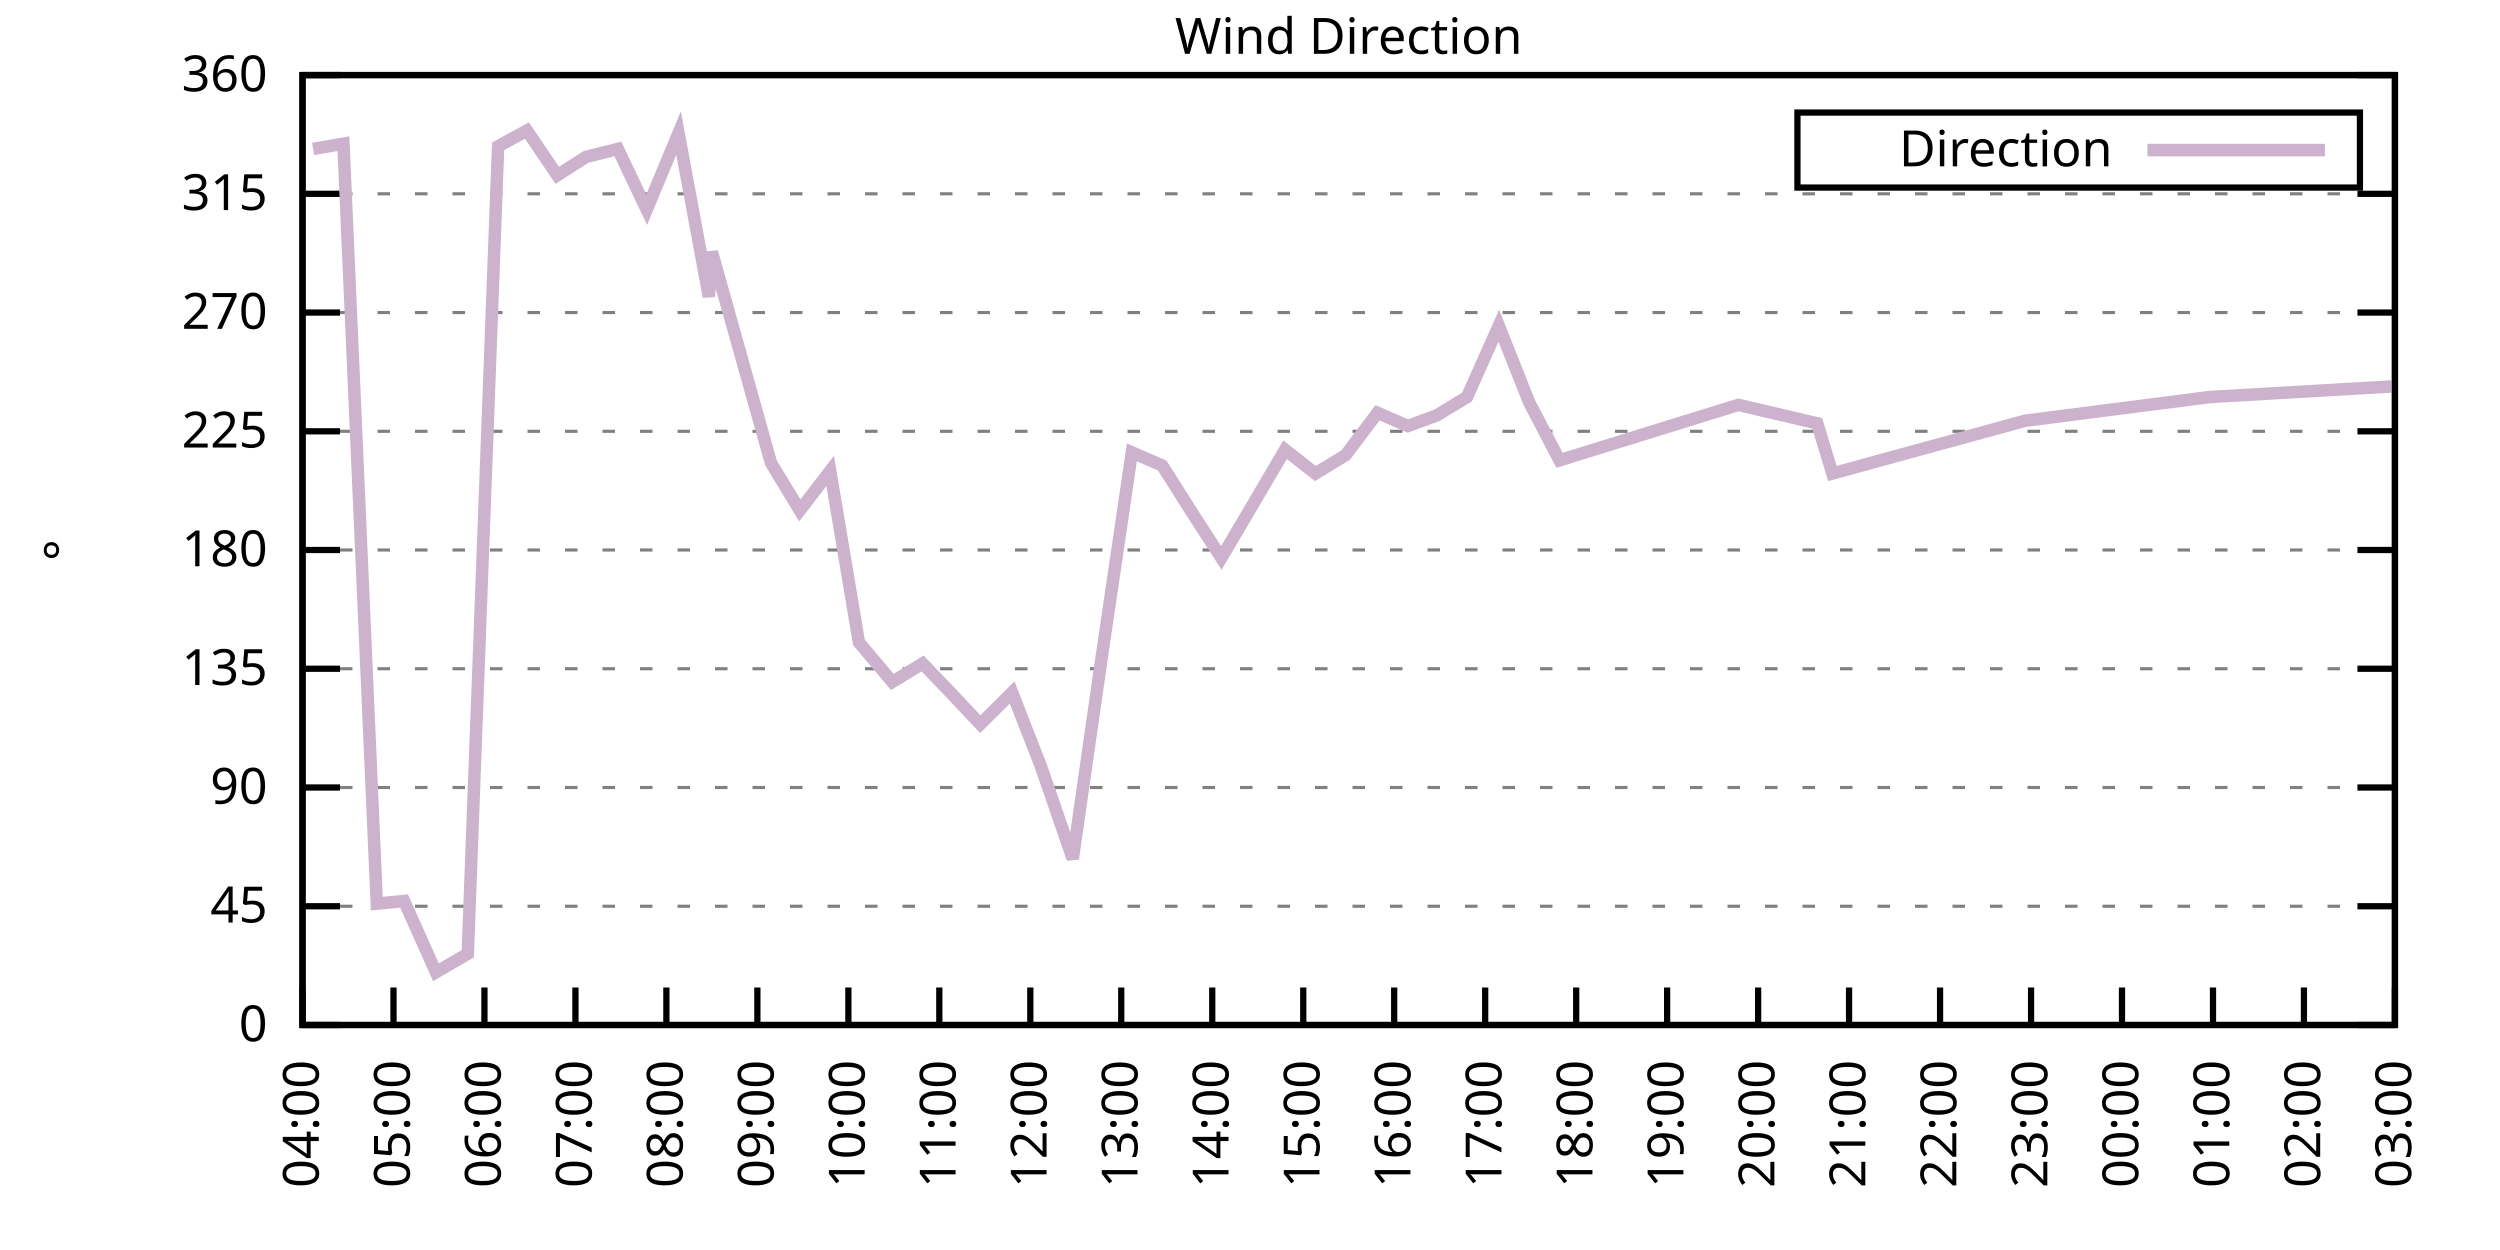
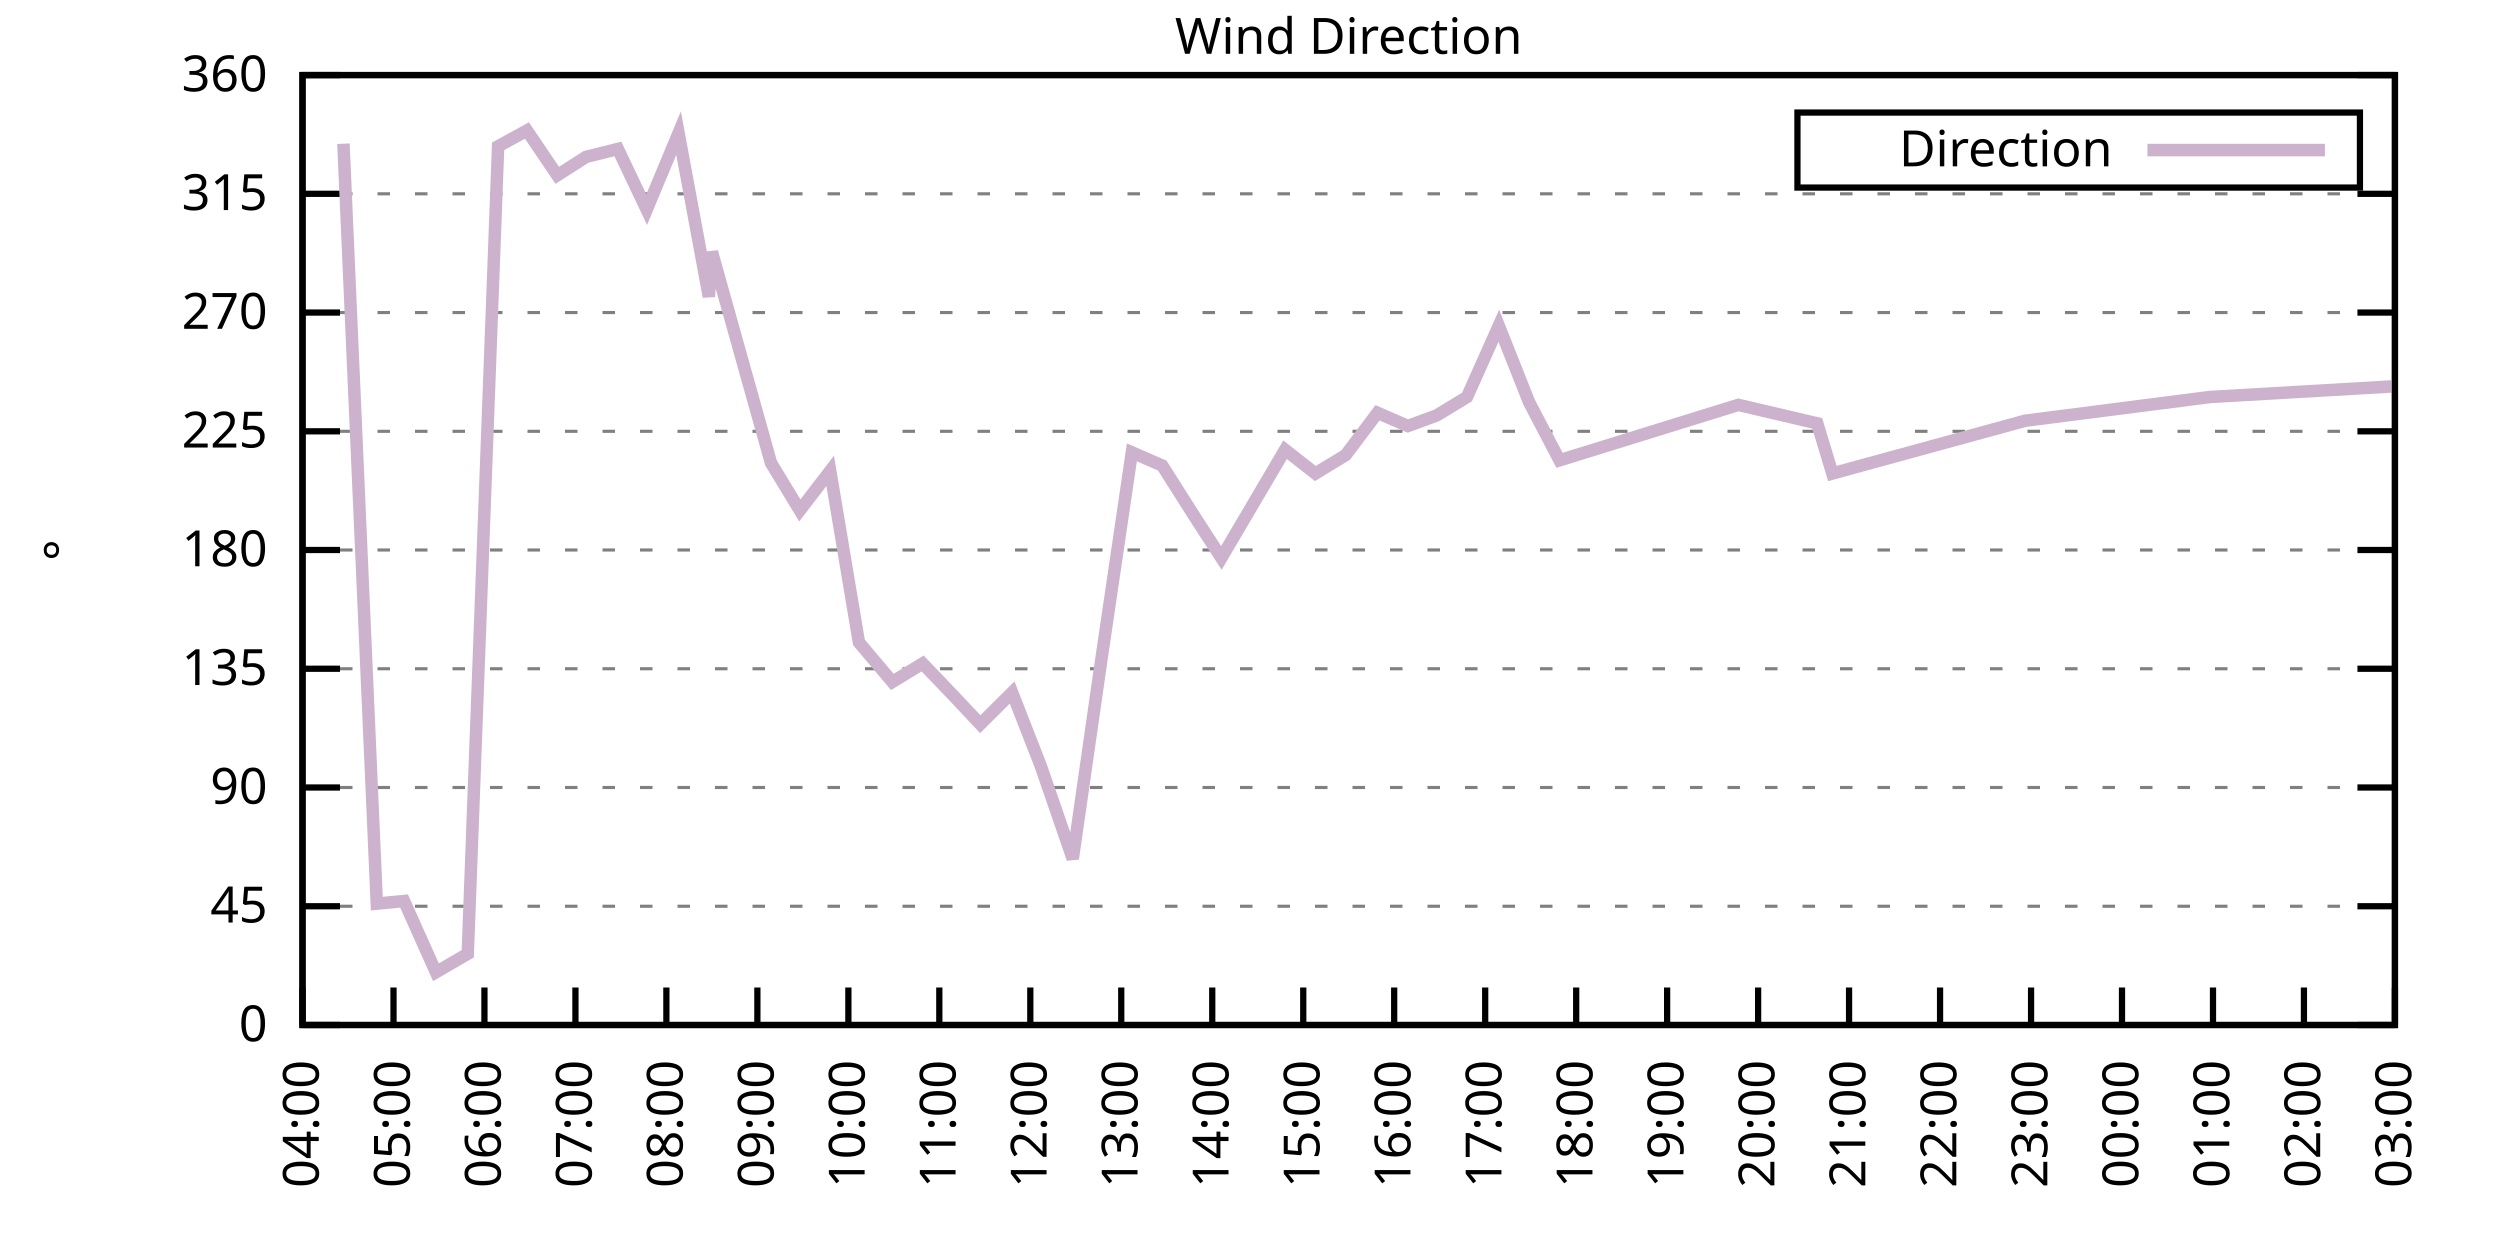
<svg xmlns="http://www.w3.org/2000/svg" xmlns:xlink="http://www.w3.org/1999/xlink" width="400" height="200" viewBox="0 0 400 200">
  <g id="gnuplot_canvas">
    <rect x="0" y="0" width="400" height="200" fill="none" />
    <defs>
      <circle id="gpDot" r="0.5" stroke-width="0.5" stroke="currentColor" />
      <path id="gpPt0" stroke-width="0.333" stroke="currentColor" d="M-1,0 h2 M0,-1 v2" />
      <path id="gpPt1" stroke-width="0.333" stroke="currentColor" d="M-1,-1 L1,1 M1,-1 L-1,1" />
      <path id="gpPt2" stroke-width="0.333" stroke="currentColor" d="M-1,0 L1,0 M0,-1 L0,1 M-1,-1 L1,1 M-1,1 L1,-1" />
      <rect id="gpPt3" stroke-width="0.333" stroke="currentColor" x="-1" y="-1" width="2" height="2" />
      <rect id="gpPt4" stroke-width="0.333" stroke="currentColor" fill="currentColor" x="-1" y="-1" width="2" height="2" />
      <circle id="gpPt5" stroke-width="0.333" stroke="currentColor" cx="0" cy="0" r="1" />
      <use xlink:href="#gpPt5" id="gpPt6" fill="currentColor" stroke="none" />
      <path id="gpPt7" stroke-width="0.333" stroke="currentColor" d="M0,-1.33 L-1.33,0.67 L1.33,0.67 z" />
      <use xlink:href="#gpPt7" id="gpPt8" fill="currentColor" stroke="none" />
      <use xlink:href="#gpPt7" id="gpPt9" stroke="currentColor" transform="rotate(180)" />
      <use xlink:href="#gpPt9" id="gpPt10" fill="currentColor" stroke="none" />
      <use xlink:href="#gpPt3" id="gpPt11" stroke="currentColor" transform="rotate(45)" />
      <use xlink:href="#gpPt11" id="gpPt12" fill="currentColor" stroke="none" />
      <path id="gpPt13" stroke-width="0.333" stroke="currentColor" d="M0,1.330 L1.265,0.411 L0.782,-1.067 L-0.782,-1.076 L-1.265,0.411 z" />
      <use xlink:href="#gpPt13" id="gpPt14" fill="currentColor" stroke="none" />
      <filter id="textbox" filterUnits="objectBoundingBox" x="0" y="0" height="1" width="1">
        <feFlood flood-color="white" flood-opacity="1" result="bgnd" />
        <feComposite in="SourceGraphic" in2="bgnd" operator="atop" />
      </filter>
      <filter id="greybox" filterUnits="objectBoundingBox" x="0" y="0" height="1" width="1">
        <feFlood flood-color="lightgrey" flood-opacity="1" result="grey" />
        <feComposite in="SourceGraphic" in2="grey" operator="atop" />
      </filter>
    </defs>
    <g fill="none" color="white" stroke="currentColor" stroke-width="1.00" stroke-linecap="butt" stroke-linejoin="miter">
</g>
    <g fill="none" color="black" stroke="currentColor" stroke-width="1.00" stroke-linecap="butt" stroke-linejoin="miter">
      <g stroke="none" shape-rendering="crispEdges">
        <polygon fill="rgb(255, 255, 255)" points="48.40,164.00 383.18,164.00 383.18,12.02 48.40,12.02 " />
      </g>
    </g>
    <g fill="none" color="black" stroke="currentColor" stroke-width="1.00" stroke-linecap="butt" stroke-linejoin="miter">
</g>
    <g fill="none" color="black" stroke="black" stroke-width="0.50" stroke-linecap="butt" stroke-linejoin="miter">
</g>
    <g fill="none" color="gray" stroke="currentColor" stroke-width="0.50" stroke-linecap="butt" stroke-linejoin="miter">
      <path stroke="gray" stroke-dasharray="2,4" class="gridline" d="M48.40,164.00 L383.19,164.00  " />
    </g>
    <g fill="none" color="gray" stroke="gray" stroke-width="1.00" stroke-linecap="butt" stroke-linejoin="miter">
</g>
    <g fill="none" color="black" stroke="currentColor" stroke-width="1.00" stroke-linecap="butt" stroke-linejoin="miter">
      <path stroke="black" d="M48.40,164.00 L54.40,164.00 M383.19,164.00 L377.19,164.00  " />
      <g transform="translate(42.80,166.60)" stroke="none" fill="black" font-family="Sans" font-size="8.00" text-anchor="end">
        <text>
          <tspan font-family="Sans"> 0</tspan>
        </text>
      </g>
    </g>
    <g fill="none" color="black" stroke="currentColor" stroke-width="1.00" stroke-linecap="butt" stroke-linejoin="miter">
</g>
    <g fill="none" color="black" stroke="black" stroke-width="0.50" stroke-linecap="butt" stroke-linejoin="miter">
</g>
    <g fill="none" color="gray" stroke="currentColor" stroke-width="0.50" stroke-linecap="butt" stroke-linejoin="miter">
      <path stroke="gray" stroke-dasharray="2,4" class="gridline" d="M48.40,145.00 L383.19,145.00  " />
    </g>
    <g fill="none" color="gray" stroke="gray" stroke-width="1.00" stroke-linecap="butt" stroke-linejoin="miter">
</g>
    <g fill="none" color="black" stroke="currentColor" stroke-width="1.00" stroke-linecap="butt" stroke-linejoin="miter">
      <path stroke="black" d="M48.40,145.00 L54.40,145.00 M383.19,145.00 L377.19,145.00  " />
      <g transform="translate(42.80,147.60)" stroke="none" fill="black" font-family="Sans" font-size="8.00" text-anchor="end">
        <text>
          <tspan font-family="Sans"> 45</tspan>
        </text>
      </g>
    </g>
    <g fill="none" color="black" stroke="currentColor" stroke-width="1.00" stroke-linecap="butt" stroke-linejoin="miter">
</g>
    <g fill="none" color="black" stroke="black" stroke-width="0.50" stroke-linecap="butt" stroke-linejoin="miter">
</g>
    <g fill="none" color="gray" stroke="currentColor" stroke-width="0.50" stroke-linecap="butt" stroke-linejoin="miter">
      <path stroke="gray" stroke-dasharray="2,4" class="gridline" d="M48.40,126.00 L383.19,126.00  " />
    </g>
    <g fill="none" color="gray" stroke="gray" stroke-width="1.00" stroke-linecap="butt" stroke-linejoin="miter">
</g>
    <g fill="none" color="black" stroke="currentColor" stroke-width="1.00" stroke-linecap="butt" stroke-linejoin="miter">
      <path stroke="black" d="M48.40,126.00 L54.40,126.00 M383.19,126.00 L377.19,126.00  " />
      <g transform="translate(42.80,128.60)" stroke="none" fill="black" font-family="Sans" font-size="8.00" text-anchor="end">
        <text>
          <tspan font-family="Sans"> 90</tspan>
        </text>
      </g>
    </g>
    <g fill="none" color="black" stroke="currentColor" stroke-width="1.00" stroke-linecap="butt" stroke-linejoin="miter">
</g>
    <g fill="none" color="black" stroke="black" stroke-width="0.50" stroke-linecap="butt" stroke-linejoin="miter">
</g>
    <g fill="none" color="gray" stroke="currentColor" stroke-width="0.50" stroke-linecap="butt" stroke-linejoin="miter">
      <path stroke="gray" stroke-dasharray="2,4" class="gridline" d="M48.40,107.00 L383.19,107.00  " />
    </g>
    <g fill="none" color="gray" stroke="gray" stroke-width="1.00" stroke-linecap="butt" stroke-linejoin="miter">
</g>
    <g fill="none" color="black" stroke="currentColor" stroke-width="1.00" stroke-linecap="butt" stroke-linejoin="miter">
      <path stroke="black" d="M48.40,107.00 L54.40,107.00 M383.19,107.00 L377.19,107.00  " />
      <g transform="translate(42.80,109.60)" stroke="none" fill="black" font-family="Sans" font-size="8.00" text-anchor="end">
        <text>
          <tspan font-family="Sans"> 135</tspan>
        </text>
      </g>
    </g>
    <g fill="none" color="black" stroke="currentColor" stroke-width="1.00" stroke-linecap="butt" stroke-linejoin="miter">
</g>
    <g fill="none" color="black" stroke="black" stroke-width="0.50" stroke-linecap="butt" stroke-linejoin="miter">
</g>
    <g fill="none" color="gray" stroke="currentColor" stroke-width="0.50" stroke-linecap="butt" stroke-linejoin="miter">
      <path stroke="gray" stroke-dasharray="2,4" class="gridline" d="M48.40,88.00 L383.19,88.00  " />
    </g>
    <g fill="none" color="gray" stroke="gray" stroke-width="1.00" stroke-linecap="butt" stroke-linejoin="miter">
</g>
    <g fill="none" color="black" stroke="currentColor" stroke-width="1.00" stroke-linecap="butt" stroke-linejoin="miter">
      <path stroke="black" d="M48.40,88.00 L54.40,88.00 M383.19,88.00 L377.19,88.00  " />
      <g transform="translate(42.80,90.60)" stroke="none" fill="black" font-family="Sans" font-size="8.00" text-anchor="end">
        <text>
          <tspan font-family="Sans"> 180</tspan>
        </text>
      </g>
    </g>
    <g fill="none" color="black" stroke="currentColor" stroke-width="1.00" stroke-linecap="butt" stroke-linejoin="miter">
</g>
    <g fill="none" color="black" stroke="black" stroke-width="0.50" stroke-linecap="butt" stroke-linejoin="miter">
</g>
    <g fill="none" color="gray" stroke="currentColor" stroke-width="0.50" stroke-linecap="butt" stroke-linejoin="miter">
      <path stroke="gray" stroke-dasharray="2,4" class="gridline" d="M48.40,69.01 L383.19,69.01  " />
    </g>
    <g fill="none" color="gray" stroke="gray" stroke-width="1.00" stroke-linecap="butt" stroke-linejoin="miter">
</g>
    <g fill="none" color="black" stroke="currentColor" stroke-width="1.00" stroke-linecap="butt" stroke-linejoin="miter">
      <path stroke="black" d="M48.40,69.01 L54.40,69.01 M383.19,69.01 L377.19,69.01  " />
      <g transform="translate(42.80,71.61)" stroke="none" fill="black" font-family="Sans" font-size="8.00" text-anchor="end">
        <text>
          <tspan font-family="Sans"> 225</tspan>
        </text>
      </g>
    </g>
    <g fill="none" color="black" stroke="currentColor" stroke-width="1.00" stroke-linecap="butt" stroke-linejoin="miter">
</g>
    <g fill="none" color="black" stroke="black" stroke-width="0.50" stroke-linecap="butt" stroke-linejoin="miter">
</g>
    <g fill="none" color="gray" stroke="currentColor" stroke-width="0.50" stroke-linecap="butt" stroke-linejoin="miter">
      <path stroke="gray" stroke-dasharray="2,4" class="gridline" d="M48.40,50.01 L383.19,50.01  " />
    </g>
    <g fill="none" color="gray" stroke="gray" stroke-width="1.00" stroke-linecap="butt" stroke-linejoin="miter">
</g>
    <g fill="none" color="black" stroke="currentColor" stroke-width="1.00" stroke-linecap="butt" stroke-linejoin="miter">
      <path stroke="black" d="M48.40,50.01 L54.40,50.01 M383.19,50.01 L377.19,50.01  " />
      <g transform="translate(42.80,52.61)" stroke="none" fill="black" font-family="Sans" font-size="8.00" text-anchor="end">
        <text>
          <tspan font-family="Sans"> 270</tspan>
        </text>
      </g>
    </g>
    <g fill="none" color="black" stroke="currentColor" stroke-width="1.00" stroke-linecap="butt" stroke-linejoin="miter">
</g>
    <g fill="none" color="black" stroke="black" stroke-width="0.50" stroke-linecap="butt" stroke-linejoin="miter">
</g>
    <g fill="none" color="gray" stroke="currentColor" stroke-width="0.50" stroke-linecap="butt" stroke-linejoin="miter">
      <path stroke="gray" stroke-dasharray="2,4" class="gridline" d="M48.40,31.01 L383.19,31.01  " />
    </g>
    <g fill="none" color="gray" stroke="gray" stroke-width="1.00" stroke-linecap="butt" stroke-linejoin="miter">
</g>
    <g fill="none" color="black" stroke="currentColor" stroke-width="1.00" stroke-linecap="butt" stroke-linejoin="miter">
      <path stroke="black" d="M48.40,31.01 L54.40,31.01 M383.19,31.01 L377.19,31.01  " />
      <g transform="translate(42.80,33.61)" stroke="none" fill="black" font-family="Sans" font-size="8.00" text-anchor="end">
        <text>
          <tspan font-family="Sans"> 315</tspan>
        </text>
      </g>
    </g>
    <g fill="none" color="black" stroke="currentColor" stroke-width="1.00" stroke-linecap="butt" stroke-linejoin="miter">
</g>
    <g fill="none" color="black" stroke="black" stroke-width="0.50" stroke-linecap="butt" stroke-linejoin="miter">
</g>
    <g fill="none" color="gray" stroke="currentColor" stroke-width="0.50" stroke-linecap="butt" stroke-linejoin="miter">
      <path stroke="gray" stroke-dasharray="2,4" class="gridline" d="M48.40,12.01 L383.19,12.01  " />
    </g>
    <g fill="none" color="gray" stroke="gray" stroke-width="1.00" stroke-linecap="butt" stroke-linejoin="miter">
</g>
    <g fill="none" color="black" stroke="currentColor" stroke-width="1.00" stroke-linecap="butt" stroke-linejoin="miter">
      <path stroke="black" d="M48.40,12.01 L54.40,12.01 M383.19,12.01 L377.19,12.01  " />
      <g transform="translate(42.80,14.61)" stroke="none" fill="black" font-family="Sans" font-size="8.00" text-anchor="end">
        <text>
          <tspan font-family="Sans"> 360</tspan>
        </text>
      </g>
    </g>
    <g fill="none" color="black" stroke="currentColor" stroke-width="1.00" stroke-linecap="butt" stroke-linejoin="miter">
      <path stroke="black" d="M48.40,164.00 L48.40,158.00  " />
      <g transform="translate(51.00,169.60) rotate(270.00)" stroke="none" fill="black" font-family="Sans" font-size="8.00" text-anchor="end">
        <text>
          <tspan font-family="Sans">04:00</tspan>
        </text>
      </g>
    </g>
    <g fill="none" color="black" stroke="currentColor" stroke-width="1.00" stroke-linecap="butt" stroke-linejoin="miter">
      <path stroke="black" d="M62.96,164.00 L62.96,158.00  " />
      <g transform="translate(65.56,169.60) rotate(270.00)" stroke="none" fill="black" font-family="Sans" font-size="8.00" text-anchor="end">
        <text>
          <tspan font-family="Sans">05:00</tspan>
        </text>
      </g>
    </g>
    <g fill="none" color="black" stroke="currentColor" stroke-width="1.00" stroke-linecap="butt" stroke-linejoin="miter">
      <path stroke="black" d="M77.51,164.00 L77.51,158.00  " />
      <g transform="translate(80.11,169.60) rotate(270.00)" stroke="none" fill="black" font-family="Sans" font-size="8.00" text-anchor="end">
        <text>
          <tspan font-family="Sans">06:00</tspan>
        </text>
      </g>
    </g>
    <g fill="none" color="black" stroke="currentColor" stroke-width="1.00" stroke-linecap="butt" stroke-linejoin="miter">
      <path stroke="black" d="M92.07,164.00 L92.07,158.00  " />
      <g transform="translate(94.67,169.60) rotate(270.00)" stroke="none" fill="black" font-family="Sans" font-size="8.00" text-anchor="end">
        <text>
          <tspan font-family="Sans">07:00</tspan>
        </text>
      </g>
    </g>
    <g fill="none" color="black" stroke="currentColor" stroke-width="1.00" stroke-linecap="butt" stroke-linejoin="miter">
      <path stroke="black" d="M106.62,164.00 L106.62,158.00  " />
      <g transform="translate(109.22,169.60) rotate(270.00)" stroke="none" fill="black" font-family="Sans" font-size="8.00" text-anchor="end">
        <text>
          <tspan font-family="Sans">08:00</tspan>
        </text>
      </g>
    </g>
    <g fill="none" color="black" stroke="currentColor" stroke-width="1.00" stroke-linecap="butt" stroke-linejoin="miter">
      <path stroke="black" d="M121.18,164.00 L121.18,158.00  " />
      <g transform="translate(123.78,169.60) rotate(270.00)" stroke="none" fill="black" font-family="Sans" font-size="8.00" text-anchor="end">
        <text>
          <tspan font-family="Sans">09:00</tspan>
        </text>
      </g>
    </g>
    <g fill="none" color="black" stroke="currentColor" stroke-width="1.00" stroke-linecap="butt" stroke-linejoin="miter">
      <path stroke="black" d="M135.74,164.00 L135.74,158.00  " />
      <g transform="translate(138.34,169.60) rotate(270.00)" stroke="none" fill="black" font-family="Sans" font-size="8.00" text-anchor="end">
        <text>
          <tspan font-family="Sans">10:00</tspan>
        </text>
      </g>
    </g>
    <g fill="none" color="black" stroke="currentColor" stroke-width="1.00" stroke-linecap="butt" stroke-linejoin="miter">
      <path stroke="black" d="M150.29,164.00 L150.29,158.00  " />
      <g transform="translate(152.89,169.60) rotate(270.00)" stroke="none" fill="black" font-family="Sans" font-size="8.00" text-anchor="end">
        <text>
          <tspan font-family="Sans">11:00</tspan>
        </text>
      </g>
    </g>
    <g fill="none" color="black" stroke="currentColor" stroke-width="1.00" stroke-linecap="butt" stroke-linejoin="miter">
      <path stroke="black" d="M164.85,164.00 L164.85,158.00  " />
      <g transform="translate(167.45,169.60) rotate(270.00)" stroke="none" fill="black" font-family="Sans" font-size="8.00" text-anchor="end">
        <text>
          <tspan font-family="Sans">12:00</tspan>
        </text>
      </g>
    </g>
    <g fill="none" color="black" stroke="currentColor" stroke-width="1.00" stroke-linecap="butt" stroke-linejoin="miter">
      <path stroke="black" d="M179.40,164.00 L179.40,158.00  " />
      <g transform="translate(182.00,169.60) rotate(270.00)" stroke="none" fill="black" font-family="Sans" font-size="8.00" text-anchor="end">
        <text>
          <tspan font-family="Sans">13:00</tspan>
        </text>
      </g>
    </g>
    <g fill="none" color="black" stroke="currentColor" stroke-width="1.00" stroke-linecap="butt" stroke-linejoin="miter">
      <path stroke="black" d="M193.96,164.00 L193.96,158.00  " />
      <g transform="translate(196.56,169.60) rotate(270.00)" stroke="none" fill="black" font-family="Sans" font-size="8.00" text-anchor="end">
        <text>
          <tspan font-family="Sans">14:00</tspan>
        </text>
      </g>
    </g>
    <g fill="none" color="black" stroke="currentColor" stroke-width="1.00" stroke-linecap="butt" stroke-linejoin="miter">
      <path stroke="black" d="M208.52,164.00 L208.52,158.00  " />
      <g transform="translate(211.12,169.60) rotate(270.00)" stroke="none" fill="black" font-family="Sans" font-size="8.00" text-anchor="end">
        <text>
          <tspan font-family="Sans">15:00</tspan>
        </text>
      </g>
    </g>
    <g fill="none" color="black" stroke="currentColor" stroke-width="1.00" stroke-linecap="butt" stroke-linejoin="miter">
      <path stroke="black" d="M223.07,164.00 L223.07,158.00  " />
      <g transform="translate(225.67,169.60) rotate(270.00)" stroke="none" fill="black" font-family="Sans" font-size="8.00" text-anchor="end">
        <text>
          <tspan font-family="Sans">16:00</tspan>
        </text>
      </g>
    </g>
    <g fill="none" color="black" stroke="currentColor" stroke-width="1.00" stroke-linecap="butt" stroke-linejoin="miter">
      <path stroke="black" d="M237.63,164.00 L237.63,158.00  " />
      <g transform="translate(240.23,169.60) rotate(270.00)" stroke="none" fill="black" font-family="Sans" font-size="8.00" text-anchor="end">
        <text>
          <tspan font-family="Sans">17:00</tspan>
        </text>
      </g>
    </g>
    <g fill="none" color="black" stroke="currentColor" stroke-width="1.00" stroke-linecap="butt" stroke-linejoin="miter">
      <path stroke="black" d="M252.19,164.00 L252.19,158.00  " />
      <g transform="translate(254.79,169.60) rotate(270.00)" stroke="none" fill="black" font-family="Sans" font-size="8.00" text-anchor="end">
        <text>
          <tspan font-family="Sans">18:00</tspan>
        </text>
      </g>
    </g>
    <g fill="none" color="black" stroke="currentColor" stroke-width="1.00" stroke-linecap="butt" stroke-linejoin="miter">
      <path stroke="black" d="M266.74,164.00 L266.74,158.00  " />
      <g transform="translate(269.34,169.60) rotate(270.00)" stroke="none" fill="black" font-family="Sans" font-size="8.00" text-anchor="end">
        <text>
          <tspan font-family="Sans">19:00</tspan>
        </text>
      </g>
    </g>
    <g fill="none" color="black" stroke="currentColor" stroke-width="1.00" stroke-linecap="butt" stroke-linejoin="miter">
      <path stroke="black" d="M281.30,164.00 L281.30,158.00  " />
      <g transform="translate(283.90,169.60) rotate(270.00)" stroke="none" fill="black" font-family="Sans" font-size="8.00" text-anchor="end">
        <text>
          <tspan font-family="Sans">20:00</tspan>
        </text>
      </g>
    </g>
    <g fill="none" color="black" stroke="currentColor" stroke-width="1.00" stroke-linecap="butt" stroke-linejoin="miter">
      <path stroke="black" d="M295.85,164.00 L295.85,158.00  " />
      <g transform="translate(298.45,169.60) rotate(270.00)" stroke="none" fill="black" font-family="Sans" font-size="8.00" text-anchor="end">
        <text>
          <tspan font-family="Sans">21:00</tspan>
        </text>
      </g>
    </g>
    <g fill="none" color="black" stroke="currentColor" stroke-width="1.00" stroke-linecap="butt" stroke-linejoin="miter">
      <path stroke="black" d="M310.41,164.00 L310.41,158.00  " />
      <g transform="translate(313.01,169.60) rotate(270.00)" stroke="none" fill="black" font-family="Sans" font-size="8.00" text-anchor="end">
        <text>
          <tspan font-family="Sans">22:00</tspan>
        </text>
      </g>
    </g>
    <g fill="none" color="black" stroke="currentColor" stroke-width="1.00" stroke-linecap="butt" stroke-linejoin="miter">
      <path stroke="black" d="M324.97,164.00 L324.97,158.00  " />
      <g transform="translate(327.57,169.60) rotate(270.00)" stroke="none" fill="black" font-family="Sans" font-size="8.00" text-anchor="end">
        <text>
          <tspan font-family="Sans">23:00</tspan>
        </text>
      </g>
    </g>
    <g fill="none" color="black" stroke="currentColor" stroke-width="1.00" stroke-linecap="butt" stroke-linejoin="miter">
      <path stroke="black" d="M339.52,164.00 L339.52,158.00  " />
      <g transform="translate(342.12,169.60) rotate(270.00)" stroke="none" fill="black" font-family="Sans" font-size="8.00" text-anchor="end">
        <text>
          <tspan font-family="Sans">00:00</tspan>
        </text>
      </g>
    </g>
    <g fill="none" color="black" stroke="currentColor" stroke-width="1.00" stroke-linecap="butt" stroke-linejoin="miter">
      <path stroke="black" d="M354.08,164.00 L354.08,158.00  " />
      <g transform="translate(356.68,169.60) rotate(270.00)" stroke="none" fill="black" font-family="Sans" font-size="8.00" text-anchor="end">
        <text>
          <tspan font-family="Sans">01:00</tspan>
        </text>
      </g>
    </g>
    <g fill="none" color="black" stroke="currentColor" stroke-width="1.00" stroke-linecap="butt" stroke-linejoin="miter">
      <path stroke="black" d="M368.63,164.00 L368.63,158.00  " />
      <g transform="translate(371.23,169.60) rotate(270.00)" stroke="none" fill="black" font-family="Sans" font-size="8.00" text-anchor="end">
        <text>
          <tspan font-family="Sans">02:00</tspan>
        </text>
      </g>
    </g>
    <g fill="none" color="black" stroke="currentColor" stroke-width="1.00" stroke-linecap="butt" stroke-linejoin="miter">
      <path stroke="black" d="M383.19,164.00 L383.19,158.00  " />
      <g transform="translate(385.79,169.60) rotate(270.00)" stroke="none" fill="black" font-family="Sans" font-size="8.00" text-anchor="end">
        <text>
          <tspan font-family="Sans">03:00</tspan>
        </text>
      </g>
    </g>
    <g fill="none" color="black" stroke="currentColor" stroke-width="1.00" stroke-linecap="butt" stroke-linejoin="miter">
</g>
    <g fill="none" color="black" stroke="currentColor" stroke-width="1.00" stroke-linecap="butt" stroke-linejoin="miter">
      <path stroke="black" d="M48.40,12.01 L48.40,164.00 L383.19,164.00 L383.19,12.01 L48.40,12.01 Z  " />
    </g>
    <g fill="none" color="black" stroke="currentColor" stroke-width="1.00" stroke-linecap="butt" stroke-linejoin="miter">
</g>
    <g fill="none" color="black" stroke="currentColor" stroke-width="1.00" stroke-linecap="butt" stroke-linejoin="miter">
      <path stroke="black" d="M287.59,30.01 L287.59,18.01 L377.59,18.01 L377.59,30.01 L287.59,30.01 Z  " />
    </g>
    <g id="Wind_direction_plot_1">
      <g fill="none" color="white" stroke="black" stroke-width="2.00" stroke-linecap="butt" stroke-linejoin="miter">
</g>
      <g fill="none" color="black" stroke="currentColor" stroke-width="2.00" stroke-linecap="butt" stroke-linejoin="miter">
        <g transform="translate(337.99,26.61)" stroke="none" fill="black" font-family="Sans" font-size="8.00" text-anchor="end">
          <text>
            <tspan font-family="Sans">Direction</tspan>
          </text>
        </g>
      </g>
      <g fill="none" color="black" stroke="currentColor" stroke-width="2.00" stroke-linecap="butt" stroke-linejoin="miter">
-         <path stroke="rgb(204, 178, 204)" d="M343.59,24.01 L371.99,24.01 M50.10,23.83 L54.95,22.99 L60.29,144.58 L64.65,144.16 L69.75,155.56 L74.84,152.60   L79.70,23.41 L84.31,20.88 L89.16,28.05 L93.77,25.10 L98.86,23.83 L103.47,33.54 L108.57,21.30 L113.42,47.47   L113.90,40.30 L123.36,74.07 L127.97,81.67 L132.83,75.34 L137.43,102.78 L142.77,109.11 L147.62,106.16 L152.48,111.23   L156.84,115.87 L161.94,110.80 L166.55,122.62 L171.64,137.40 L176.25,105.31 L181.10,72.38 L185.96,74.49 L191.05,82.52   L195.42,89.27 L205.61,71.96 L210.46,75.76 L215.31,72.81 L220.40,66.05 L225.26,68.16 L229.87,66.47 L234.72,63.52   L239.81,52.12 L244.66,64.36 L249.52,73.65 L278.14,64.78 L290.76,67.74 L293.18,75.76 L324.00,67.32 L353.59,63.52   L382.70,61.83  " />
+         <path stroke="rgb(204, 178, 204)" d="M343.59,24.01 L371.99,24.01 M54.95,22.99 L60.29,144.58 L64.65,144.16 L69.75,155.56 L74.84,152.60 L79.70,23.41   L84.31,20.88 L89.16,28.05 L93.77,25.10 L98.86,23.83 L103.47,33.54 L108.57,21.30 L113.42,47.47 L113.90,40.30   L123.36,74.07 L127.97,81.67 L132.83,75.34 L137.43,102.78 L142.77,109.11 L147.62,106.16 L152.48,111.23 L156.84,115.87   L161.94,110.80 L166.55,122.62 L171.64,137.40 L176.25,105.31 L181.10,72.38 L185.96,74.49 L191.05,82.52 L195.42,89.27   L205.61,71.96 L210.46,75.76 L215.31,72.81 L220.40,66.05 L225.26,68.16 L229.87,66.47 L234.72,63.52 L239.81,52.12   L244.66,64.36 L249.52,73.65 L278.14,64.78 L290.76,67.74 L293.18,75.76 L324.00,67.32 L353.59,63.52 L382.70,61.83    " />
      </g>
    </g>
    <g fill="none" color="black" stroke="currentColor" stroke-width="2.00" stroke-linecap="butt" stroke-linejoin="miter">
</g>
    <g fill="none" color="black" stroke="black" stroke-width="1.00" stroke-linecap="butt" stroke-linejoin="miter">
</g>
    <g fill="none" color="black" stroke="currentColor" stroke-width="1.00" stroke-linecap="butt" stroke-linejoin="miter">
      <path stroke="black" d="M48.40,12.01 L48.40,164.00 L383.19,164.00 L383.19,12.01 L48.40,12.01 Z  " />
      <g transform="translate(12.80,88.01) rotate(270.00)" stroke="none" fill="black" font-family="Sans" font-size="8.00" text-anchor="middle">
        <text>
          <tspan font-family="Sans">°</tspan>
        </text>
      </g>
    </g>
    <g fill="none" color="black" stroke="currentColor" stroke-width="1.00" stroke-linecap="butt" stroke-linejoin="miter">
</g>
    <g fill="none" color="black" stroke="currentColor" stroke-width="1.00" stroke-linecap="butt" stroke-linejoin="miter">
      <g transform="translate(215.79,8.61)" stroke="none" fill="black" font-family="Sans" font-size="8.00" text-anchor="middle">
        <text>
          <tspan font-family="Sans">Wind Direction</tspan>
        </text>
      </g>
    </g>
    <g fill="none" color="black" stroke="currentColor" stroke-width="1.00" stroke-linecap="butt" stroke-linejoin="miter">
</g>
  </g>
</svg>
